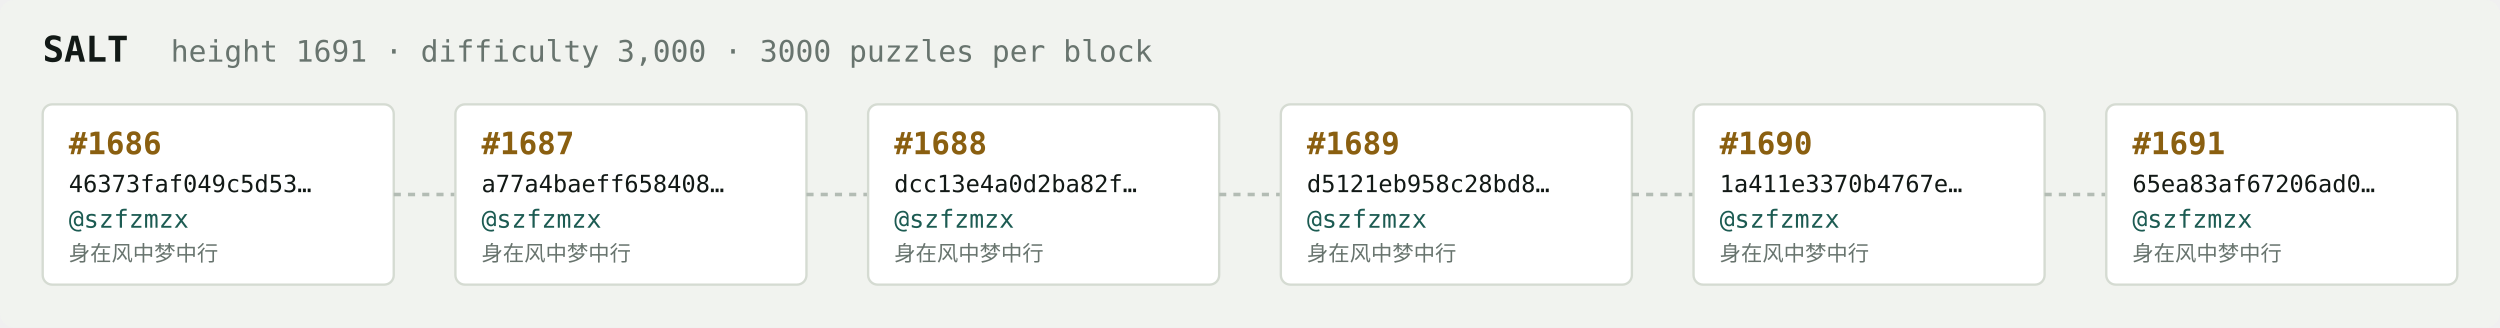
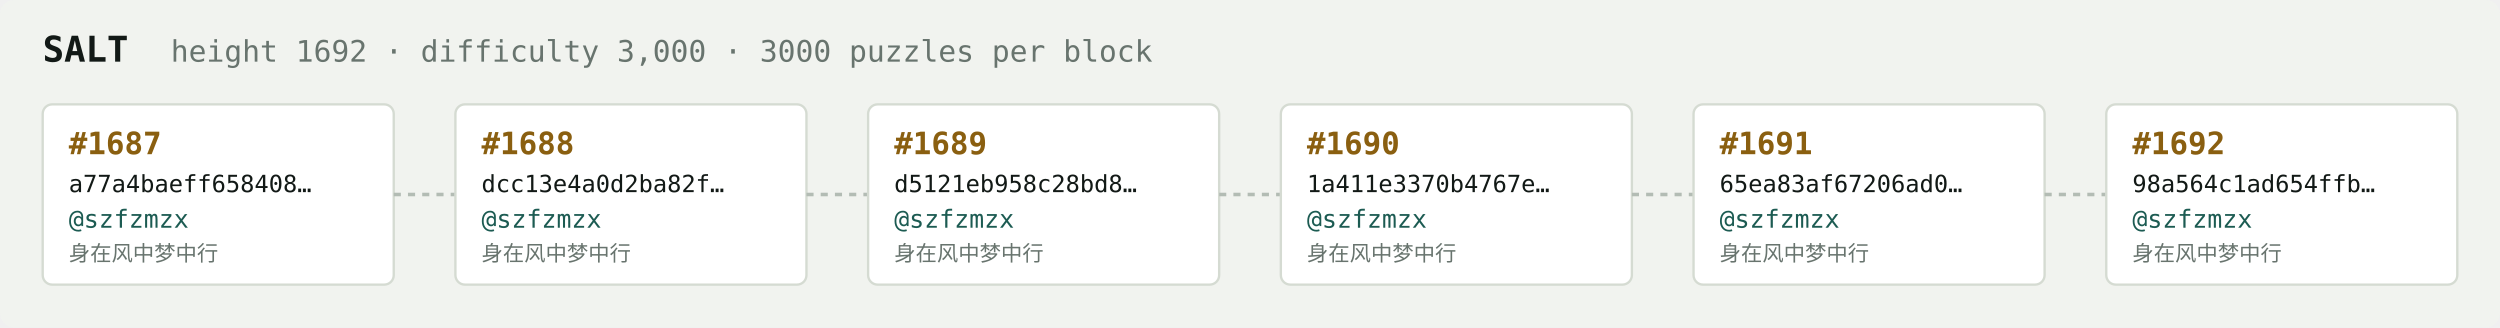
<svg xmlns="http://www.w3.org/2000/svg" width="1054" height="138" viewBox="0 0 1054 138" font-family="ui-monospace,SFMono-Regular,Menlo,monospace">
  <rect fill="#f1f3ef" width="1054" height="138" rx="6" />
  <text x="18" y="26" fill="#121916" font-size="15" font-weight="700">SALT</text>
-   <text x="72" y="26" fill="#68746e" font-size="12.5">height 1691 · difficulty 3,000 · 3000 puzzles per block</text>
+   <text x="72" y="26" fill="#68746e" font-size="12.5">height 1692 · difficulty 3,000 · 3000 puzzles per block</text>
  <rect x="18" y="44" width="148" height="76" rx="4" fill="#ffffff" stroke="#d5dbd2" stroke-width="1" />
-   <text x="29" y="65" fill="#8a5f10" font-size="13" font-weight="700">#1686</text>
-   <text x="29" y="81" fill="#121916" font-size="10">46373faf049c5d53…</text>
+   <text x="29" y="65" fill="#8a5f10" font-size="13" font-weight="700">#1687</text>
+   <text x="29" y="81" fill="#121916" font-size="10">a77a4baeff658408…</text>
  <text x="29" y="96" fill="#1c5b52" font-size="10.5">@szfzmzx</text>
  <text x="29" y="110" fill="#68746e" font-size="9">身在风中梦中行</text>
  <line x1="166" y1="82.0" x2="192" y2="82.0" stroke="#b3bcb4" stroke-width="1.5" stroke-dasharray="3 3" />
  <rect x="192" y="44" width="148" height="76" rx="4" fill="#ffffff" stroke="#d5dbd2" stroke-width="1" />
-   <text x="203" y="65" fill="#8a5f10" font-size="13" font-weight="700">#1687</text>
-   <text x="203" y="81" fill="#121916" font-size="10">a77a4baeff658408…</text>
+   <text x="203" y="65" fill="#8a5f10" font-size="13" font-weight="700">#1688</text>
+   <text x="203" y="81" fill="#121916" font-size="10">dcc13e4a0d2ba82f…</text>
  <text x="203" y="96" fill="#1c5b52" font-size="10.5">@szfzmzx</text>
  <text x="203" y="110" fill="#68746e" font-size="9">身在风中梦中行</text>
  <line x1="340" y1="82.0" x2="366" y2="82.0" stroke="#b3bcb4" stroke-width="1.5" stroke-dasharray="3 3" />
  <rect x="366" y="44" width="148" height="76" rx="4" fill="#ffffff" stroke="#d5dbd2" stroke-width="1" />
-   <text x="377" y="65" fill="#8a5f10" font-size="13" font-weight="700">#1688</text>
-   <text x="377" y="81" fill="#121916" font-size="10">dcc13e4a0d2ba82f…</text>
+   <text x="377" y="65" fill="#8a5f10" font-size="13" font-weight="700">#1689</text>
+   <text x="377" y="81" fill="#121916" font-size="10">d5121eb958c28bd8…</text>
  <text x="377" y="96" fill="#1c5b52" font-size="10.5">@szfzmzx</text>
  <text x="377" y="110" fill="#68746e" font-size="9">身在风中梦中行</text>
  <line x1="514" y1="82.0" x2="540" y2="82.0" stroke="#b3bcb4" stroke-width="1.5" stroke-dasharray="3 3" />
  <rect x="540" y="44" width="148" height="76" rx="4" fill="#ffffff" stroke="#d5dbd2" stroke-width="1" />
-   <text x="551" y="65" fill="#8a5f10" font-size="13" font-weight="700">#1689</text>
-   <text x="551" y="81" fill="#121916" font-size="10">d5121eb958c28bd8…</text>
+   <text x="551" y="65" fill="#8a5f10" font-size="13" font-weight="700">#1690</text>
+   <text x="551" y="81" fill="#121916" font-size="10">1a411e3370b4767e…</text>
  <text x="551" y="96" fill="#1c5b52" font-size="10.5">@szfzmzx</text>
  <text x="551" y="110" fill="#68746e" font-size="9">身在风中梦中行</text>
  <line x1="688" y1="82.0" x2="714" y2="82.0" stroke="#b3bcb4" stroke-width="1.5" stroke-dasharray="3 3" />
  <rect x="714" y="44" width="148" height="76" rx="4" fill="#ffffff" stroke="#d5dbd2" stroke-width="1" />
-   <text x="725" y="65" fill="#8a5f10" font-size="13" font-weight="700">#1690</text>
-   <text x="725" y="81" fill="#121916" font-size="10">1a411e3370b4767e…</text>
+   <text x="725" y="65" fill="#8a5f10" font-size="13" font-weight="700">#1691</text>
+   <text x="725" y="81" fill="#121916" font-size="10">65ea83af67206ad0…</text>
  <text x="725" y="96" fill="#1c5b52" font-size="10.5">@szfzmzx</text>
  <text x="725" y="110" fill="#68746e" font-size="9">身在风中梦中行</text>
  <line x1="862" y1="82.0" x2="888" y2="82.0" stroke="#b3bcb4" stroke-width="1.5" stroke-dasharray="3 3" />
  <rect x="888" y="44" width="148" height="76" rx="4" fill="#ffffff" stroke="#d5dbd2" stroke-width="1" />
-   <text x="899" y="65" fill="#8a5f10" font-size="13" font-weight="700">#1691</text>
-   <text x="899" y="81" fill="#121916" font-size="10">65ea83af67206ad0…</text>
+   <text x="899" y="65" fill="#8a5f10" font-size="13" font-weight="700">#1692</text>
+   <text x="899" y="81" fill="#121916" font-size="10">98a564c1ad654ffb…</text>
  <text x="899" y="96" fill="#1c5b52" font-size="10.5">@szfzmzx</text>
  <text x="899" y="110" fill="#68746e" font-size="9">身在风中梦中行</text>
</svg>
